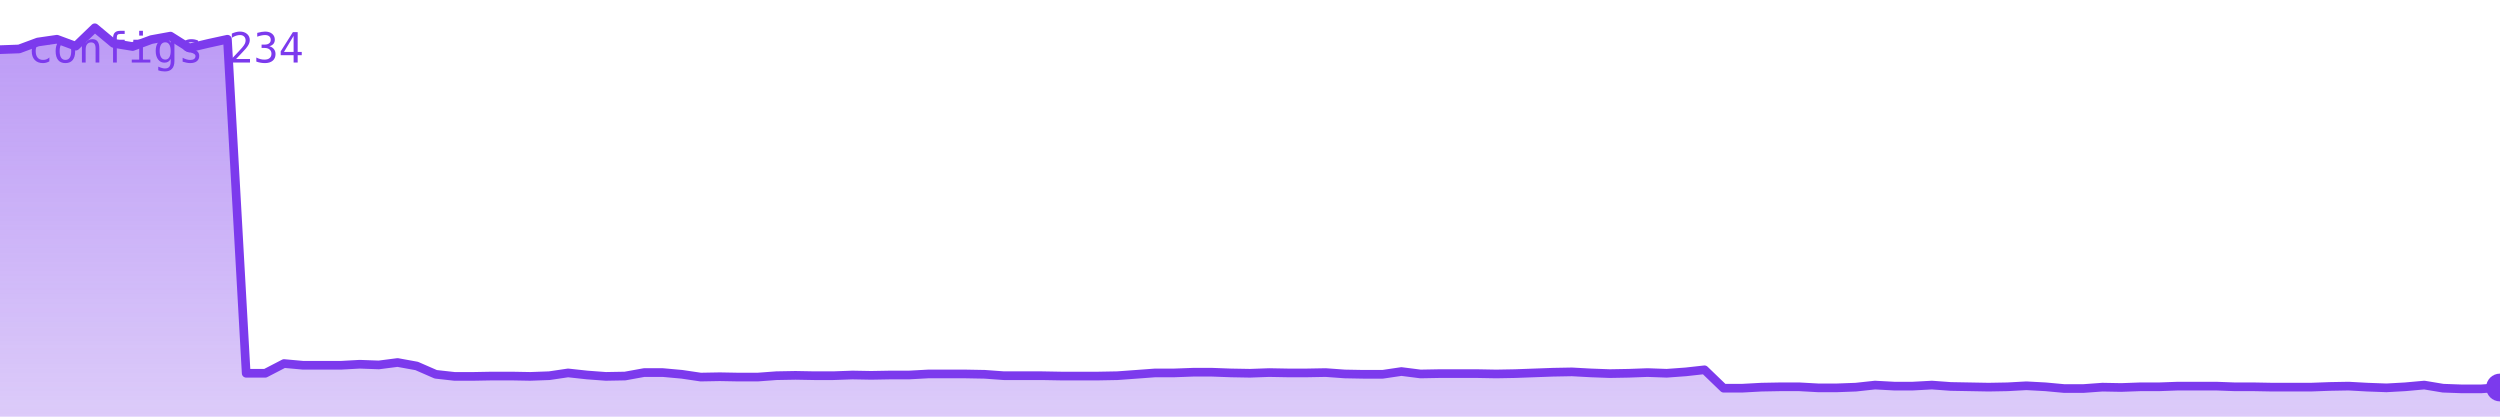
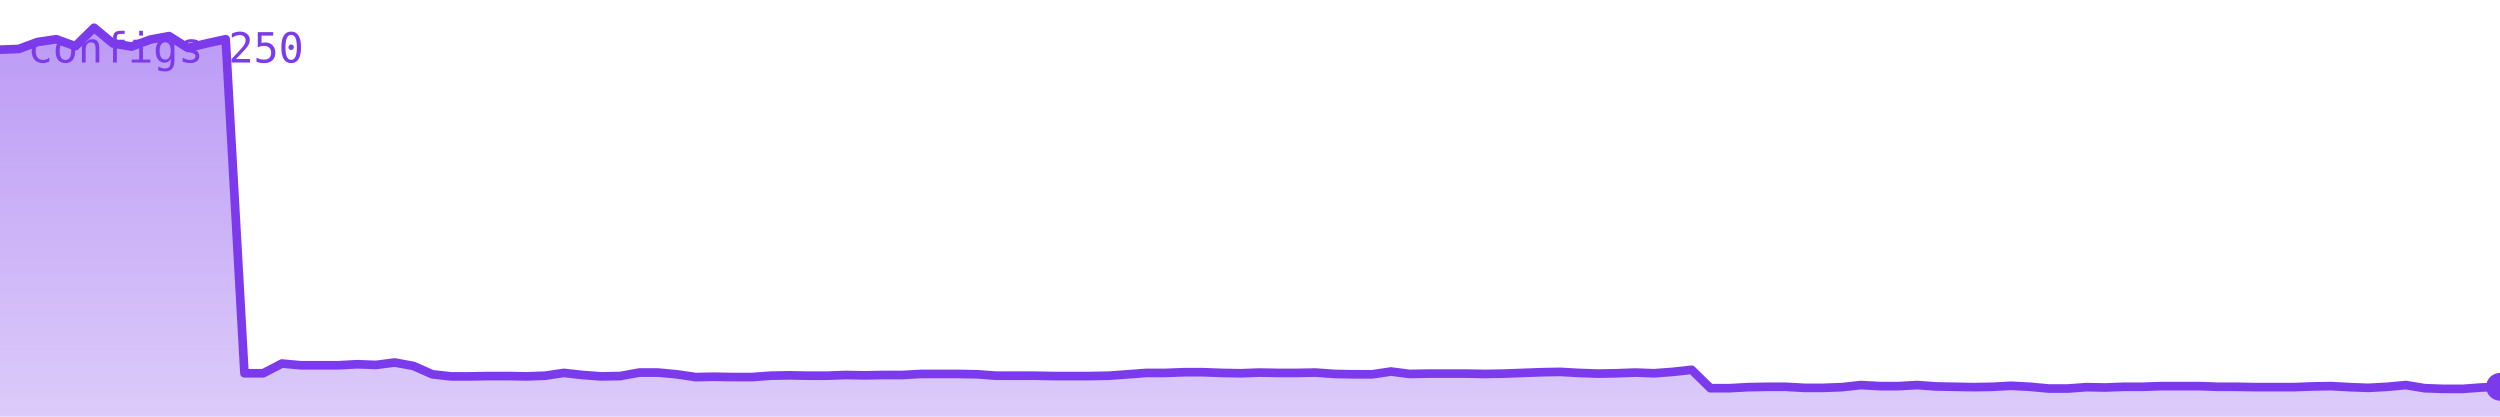
<svg xmlns="http://www.w3.org/2000/svg" viewBox="0 0 720 120" width="720" height="120" role="img" aria-label="configs">
  <defs>
    <linearGradient id="g" x1="0" y1="0" x2="0" y2="1">
      <stop offset="0%" stop-color="#7c3aed" stop-opacity="0.35" />
      <stop offset="100%" stop-color="#7c3aed" stop-opacity="0.02" />
    </linearGradient>
  </defs>
-   <polygon points="0,120 0.0,14.3 5.5,14.1 10.9,12.1 16.4,11.3 21.8,13.3 27.3,8.0 32.7,12.5 38.2,13.4 43.6,11.4 49.1,10.4 54.5,13.8 60.0,12.5 65.5,11.3 70.9,107.5 76.4,107.5 81.8,104.7 87.3,105.2 92.7,105.2 98.2,105.2 103.6,104.9 109.1,105.1 114.5,104.4 120.0,105.4 125.5,107.8 130.9,108.4 136.4,108.4 141.8,108.3 147.3,108.3 152.7,108.4 158.2,108.2 163.6,107.4 169.1,108.0 174.5,108.4 180.0,108.3 185.5,107.3 190.9,107.3 196.4,107.8 201.8,108.6 207.3,108.5 212.7,108.6 218.2,108.6 223.6,108.2 229.1,108.1 234.5,108.2 240.0,108.2 245.5,108.0 250.9,108.1 256.4,108.0 261.8,108.0 267.3,107.7 272.7,107.7 278.2,107.7 283.6,107.8 289.1,108.2 294.5,108.2 300.0,108.2 305.5,108.3 310.9,108.3 316.4,108.3 321.8,108.2 327.3,107.8 332.7,107.4 338.2,107.4 343.6,107.2 349.1,107.2 354.5,107.4 360.0,107.5 365.5,107.3 370.9,107.4 376.4,107.4 381.8,107.3 387.3,107.7 392.7,107.8 398.2,107.8 403.6,107.0 409.1,107.7 414.5,107.6 420.0,107.6 425.5,107.6 430.9,107.7 436.4,107.6 441.8,107.4 447.3,107.2 452.7,107.1 458.2,107.4 463.6,107.6 469.1,107.5 474.5,107.3 480.0,107.5 485.5,107.1 490.9,106.5 496.4,111.8 501.8,111.8 507.3,111.5 512.7,111.4 518.2,111.4 523.6,111.7 529.1,111.7 534.5,111.5 540.0,110.9 545.5,111.2 550.9,111.2 556.4,110.9 561.8,111.3 567.3,111.4 572.7,111.5 578.2,111.4 583.6,111.1 589.1,111.4 594.5,111.9 600.0,111.9 605.5,111.5 610.9,111.6 616.4,111.4 621.8,111.4 627.3,111.2 632.7,111.2 638.2,111.2 643.6,111.4 649.1,111.4 654.5,111.5 660.0,111.5 665.5,111.5 670.9,111.3 676.4,111.2 681.8,111.5 687.3,111.7 692.7,111.4 698.2,110.9 703.6,111.8 709.1,112.0 714.5,112.0 720.0,111.6 720,120" fill="#7c3aed" opacity="0.25" />
-   <polygon points="0,120 0.0,14.3 5.5,14.1 10.9,12.1 16.4,11.3 21.8,13.3 27.3,8.0 32.7,12.5 38.2,13.4 43.6,11.4 49.1,10.4 54.5,13.8 60.0,12.5 65.5,11.3 70.9,107.5 76.4,107.5 81.8,104.7 87.3,105.2 92.7,105.2 98.2,105.2 103.6,104.9 109.1,105.1 114.5,104.4 120.0,105.4 125.5,107.8 130.9,108.4 136.4,108.4 141.8,108.3 147.3,108.3 152.7,108.4 158.2,108.2 163.6,107.4 169.1,108.0 174.5,108.4 180.0,108.3 185.5,107.3 190.9,107.3 196.4,107.8 201.8,108.6 207.3,108.5 212.7,108.6 218.2,108.6 223.6,108.2 229.1,108.1 234.5,108.2 240.0,108.2 245.5,108.0 250.9,108.1 256.4,108.0 261.8,108.0 267.3,107.7 272.7,107.7 278.2,107.7 283.6,107.8 289.1,108.2 294.5,108.2 300.0,108.2 305.5,108.3 310.9,108.3 316.4,108.3 321.8,108.2 327.3,107.8 332.7,107.4 338.2,107.4 343.6,107.2 349.1,107.2 354.5,107.4 360.0,107.5 365.5,107.3 370.9,107.4 376.4,107.4 381.8,107.3 387.3,107.7 392.7,107.8 398.2,107.8 403.6,107.0 409.1,107.7 414.5,107.6 420.0,107.6 425.5,107.6 430.9,107.7 436.4,107.6 441.8,107.4 447.3,107.2 452.7,107.1 458.2,107.4 463.6,107.6 469.1,107.5 474.5,107.3 480.0,107.5 485.5,107.1 490.9,106.5 496.4,111.8 501.8,111.8 507.3,111.5 512.7,111.4 518.2,111.4 523.6,111.7 529.1,111.7 534.5,111.5 540.0,110.9 545.5,111.2 550.9,111.2 556.4,110.9 561.8,111.3 567.3,111.4 572.7,111.5 578.2,111.4 583.6,111.1 589.1,111.4 594.5,111.9 600.0,111.9 605.5,111.5 610.9,111.6 616.4,111.4 621.8,111.4 627.3,111.2 632.7,111.2 638.2,111.2 643.6,111.4 649.1,111.4 654.5,111.5 660.0,111.5 665.5,111.5 670.9,111.3 676.4,111.2 681.8,111.5 687.3,111.7 692.7,111.4 698.2,110.9 703.6,111.8 709.1,112.0 714.5,112.0 720.0,111.6 720,120" fill="url(#g)" />
-   <polyline points="0.0,14.3 5.5,14.1 10.9,12.1 16.4,11.3 21.8,13.3 27.3,8.0 32.7,12.5 38.2,13.4 43.6,11.4 49.1,10.4 54.5,13.8 60.0,12.5 65.5,11.3 70.9,107.5 76.4,107.5 81.8,104.7 87.3,105.2 92.7,105.2 98.2,105.2 103.6,104.9 109.1,105.1 114.5,104.4 120.0,105.4 125.5,107.8 130.9,108.4 136.4,108.4 141.8,108.3 147.3,108.3 152.7,108.4 158.2,108.2 163.6,107.4 169.1,108.0 174.5,108.4 180.0,108.3 185.5,107.3 190.9,107.3 196.4,107.8 201.8,108.6 207.3,108.5 212.7,108.6 218.2,108.6 223.6,108.2 229.1,108.1 234.5,108.2 240.0,108.2 245.5,108.0 250.9,108.1 256.4,108.0 261.8,108.0 267.3,107.7 272.7,107.7 278.2,107.7 283.6,107.8 289.1,108.2 294.5,108.2 300.0,108.2 305.5,108.3 310.9,108.3 316.4,108.3 321.8,108.2 327.3,107.8 332.7,107.4 338.2,107.4 343.6,107.2 349.1,107.2 354.5,107.4 360.0,107.5 365.5,107.3 370.9,107.4 376.4,107.4 381.8,107.3 387.3,107.7 392.7,107.8 398.2,107.8 403.6,107.0 409.1,107.7 414.5,107.6 420.0,107.6 425.5,107.6 430.9,107.7 436.4,107.6 441.8,107.4 447.3,107.2 452.7,107.1 458.2,107.4 463.6,107.6 469.1,107.5 474.5,107.3 480.0,107.5 485.5,107.1 490.9,106.5 496.4,111.8 501.8,111.8 507.3,111.5 512.7,111.4 518.2,111.4 523.6,111.7 529.1,111.7 534.5,111.5 540.0,110.9 545.5,111.2 550.9,111.2 556.4,110.9 561.8,111.3 567.3,111.4 572.7,111.5 578.2,111.4 583.6,111.1 589.1,111.4 594.5,111.9 600.0,111.9 605.5,111.5 610.9,111.6 616.4,111.4 621.8,111.4 627.3,111.2 632.7,111.2 638.2,111.2 643.6,111.4 649.1,111.4 654.5,111.5 660.0,111.5 665.5,111.5 670.9,111.3 676.4,111.2 681.8,111.5 687.3,111.7 692.7,111.4 698.2,110.9 703.6,111.8 709.1,112.0 714.5,112.0 720.0,111.6" fill="none" stroke="#7c3aed" stroke-width="2.5" stroke-linejoin="round" stroke-linecap="round" />
-   <circle cx="720.0" cy="111.6" r="4" fill="#7c3aed" />
-   <text x="8" y="18" font-family="monospace" font-size="12" fill="#7c3aed">configs 234</text>
+   <polygon points="0,120 0.0,14.3 5.4,14.1 10.8,12.1 16.2,11.3 21.7,13.3 27.1,8.0 32.5,12.5 37.9,13.4 43.3,11.4 48.7,10.4 54.1,13.8 59.5,12.5 65.0,11.3 70.4,107.5 75.8,107.5 81.2,104.7 86.6,105.2 92.0,105.2 97.4,105.2 102.9,104.9 108.3,105.1 113.7,104.4 119.1,105.4 124.5,107.8 129.9,108.4 135.3,108.4 140.8,108.3 146.2,108.3 151.6,108.4 157.0,108.2 162.4,107.4 167.8,108.0 173.2,108.4 178.6,108.3 184.1,107.3 189.5,107.3 194.9,107.8 200.3,108.6 205.7,108.5 211.1,108.6 216.5,108.6 222.0,108.2 227.4,108.1 232.8,108.2 238.2,108.2 243.6,108.0 249.0,108.1 254.4,108.0 259.8,108.0 265.3,107.7 270.7,107.7 276.1,107.7 281.5,107.8 286.9,108.2 292.3,108.2 297.7,108.2 303.2,108.3 308.6,108.3 314.0,108.3 319.4,108.2 324.8,107.8 330.2,107.4 335.6,107.4 341.1,107.2 346.5,107.2 351.9,107.4 357.3,107.5 362.7,107.3 368.1,107.4 373.5,107.4 378.9,107.3 384.4,107.7 389.8,107.8 395.2,107.8 400.6,107.0 406.0,107.7 411.4,107.6 416.8,107.6 422.3,107.6 427.7,107.7 433.1,107.6 438.5,107.4 443.9,107.2 449.3,107.1 454.7,107.4 460.2,107.6 465.6,107.5 471.0,107.3 476.4,107.5 481.8,107.1 487.2,106.5 492.6,111.8 498.0,111.8 503.5,111.5 508.9,111.4 514.3,111.4 519.7,111.7 525.1,111.7 530.5,111.5 535.9,110.9 541.4,111.2 546.8,111.2 552.2,110.9 557.6,111.3 563.0,111.4 568.4,111.5 573.8,111.4 579.2,111.1 584.7,111.4 590.1,111.9 595.5,111.9 600.9,111.5 606.3,111.6 611.7,111.4 617.1,111.4 622.6,111.2 628.0,111.2 633.4,111.2 638.8,111.4 644.2,111.4 649.6,111.5 655.0,111.5 660.5,111.5 665.9,111.3 671.3,111.2 676.7,111.5 682.1,111.7 687.5,111.4 692.9,110.9 698.3,111.8 703.8,112.0 709.2,112.0 714.6,111.6 720.0,111.4 720,120" fill="#7c3aed" opacity="0.25" />
+   <polygon points="0,120 0.0,14.3 5.4,14.1 10.8,12.1 16.2,11.3 21.7,13.3 27.1,8.0 32.5,12.5 37.9,13.4 43.3,11.4 48.7,10.4 54.1,13.8 59.5,12.5 65.0,11.3 70.4,107.5 75.8,107.5 81.2,104.7 86.6,105.2 92.0,105.2 97.4,105.2 102.9,104.9 108.3,105.1 113.7,104.4 119.1,105.4 124.5,107.8 129.9,108.4 135.3,108.4 140.8,108.3 146.2,108.3 151.6,108.4 157.0,108.2 162.4,107.4 167.8,108.0 173.2,108.4 178.6,108.3 184.1,107.3 189.5,107.3 194.9,107.8 200.3,108.6 205.7,108.5 211.1,108.6 216.5,108.6 222.0,108.2 227.4,108.1 232.8,108.2 238.2,108.2 243.6,108.0 249.0,108.1 254.4,108.0 259.8,108.0 265.3,107.7 270.7,107.7 276.1,107.7 281.5,107.8 286.9,108.2 292.3,108.2 297.7,108.2 303.2,108.3 308.6,108.3 314.0,108.3 319.4,108.2 324.8,107.8 330.2,107.4 335.6,107.4 341.1,107.2 346.5,107.2 351.9,107.4 357.3,107.5 362.7,107.3 368.1,107.4 373.5,107.4 378.9,107.3 384.4,107.7 389.8,107.8 395.2,107.8 400.6,107.0 406.0,107.7 411.4,107.6 416.8,107.6 422.3,107.6 427.7,107.7 433.1,107.6 438.5,107.4 443.9,107.2 449.3,107.1 454.7,107.4 460.2,107.6 465.6,107.5 471.0,107.3 476.4,107.5 481.8,107.1 487.2,106.5 492.6,111.8 498.0,111.8 503.5,111.5 508.9,111.4 514.3,111.4 519.7,111.7 525.1,111.7 530.5,111.5 535.9,110.9 541.4,111.2 546.8,111.2 552.2,110.9 557.6,111.3 563.0,111.4 568.4,111.5 573.8,111.4 579.2,111.1 584.7,111.4 590.1,111.9 595.5,111.9 600.9,111.5 606.3,111.6 611.7,111.4 617.1,111.4 622.6,111.2 628.0,111.2 633.4,111.2 638.8,111.4 644.2,111.4 649.6,111.5 655.0,111.5 660.5,111.5 665.9,111.3 671.3,111.2 676.7,111.5 682.1,111.7 687.5,111.4 692.9,110.9 698.3,111.8 703.8,112.0 709.2,112.0 714.6,111.6 720.0,111.4 720,120" fill="url(#g)" />
+   <polyline points="0.0,14.3 5.4,14.1 10.8,12.1 16.2,11.3 21.7,13.3 27.1,8.0 32.5,12.5 37.9,13.4 43.3,11.4 48.7,10.4 54.1,13.8 59.5,12.5 65.0,11.3 70.4,107.5 75.8,107.5 81.2,104.7 86.6,105.2 92.0,105.2 97.4,105.2 102.9,104.9 108.3,105.1 113.7,104.4 119.1,105.4 124.5,107.8 129.9,108.4 135.3,108.4 140.8,108.3 146.2,108.3 151.6,108.4 157.0,108.2 162.4,107.4 167.8,108.0 173.2,108.4 178.6,108.3 184.1,107.3 189.5,107.3 194.9,107.8 200.3,108.6 205.7,108.5 211.1,108.6 216.5,108.6 222.0,108.2 227.4,108.1 232.8,108.2 238.2,108.2 243.6,108.0 249.0,108.1 254.4,108.0 259.8,108.0 265.3,107.7 270.7,107.7 276.1,107.7 281.5,107.8 286.9,108.2 292.3,108.2 297.7,108.2 303.2,108.3 308.6,108.3 314.0,108.3 319.4,108.2 324.8,107.8 330.2,107.4 335.6,107.4 341.1,107.2 346.5,107.2 351.9,107.4 357.3,107.5 362.7,107.3 368.1,107.4 373.5,107.4 378.9,107.3 384.4,107.7 389.8,107.8 395.2,107.8 400.6,107.0 406.0,107.7 411.4,107.6 416.8,107.6 422.3,107.6 427.7,107.7 433.1,107.6 438.5,107.4 443.9,107.2 449.3,107.1 454.7,107.4 460.2,107.6 465.6,107.5 471.0,107.3 476.4,107.5 481.8,107.1 487.2,106.5 492.6,111.8 498.0,111.8 503.5,111.5 508.9,111.4 514.3,111.4 519.7,111.7 525.1,111.7 530.5,111.5 535.9,110.9 541.4,111.2 546.8,111.2 552.2,110.9 557.6,111.3 563.0,111.4 568.4,111.5 573.8,111.4 579.2,111.1 584.7,111.4 590.1,111.9 595.5,111.9 600.9,111.5 606.3,111.6 611.7,111.4 617.1,111.4 622.6,111.2 628.0,111.2 633.4,111.2 638.8,111.4 644.2,111.4 649.6,111.5 655.0,111.5 660.5,111.5 665.9,111.3 671.3,111.2 676.7,111.5 682.1,111.7 687.5,111.4 692.9,110.9 698.3,111.8 703.8,112.0 709.2,112.0 714.6,111.6 720.0,111.4" fill="none" stroke="#7c3aed" stroke-width="2.5" stroke-linejoin="round" stroke-linecap="round" />
+   <circle cx="720.0" cy="111.4" r="4" fill="#7c3aed" />
+   <text x="8" y="18" font-family="monospace" font-size="12" fill="#7c3aed">configs 250</text>
</svg>
